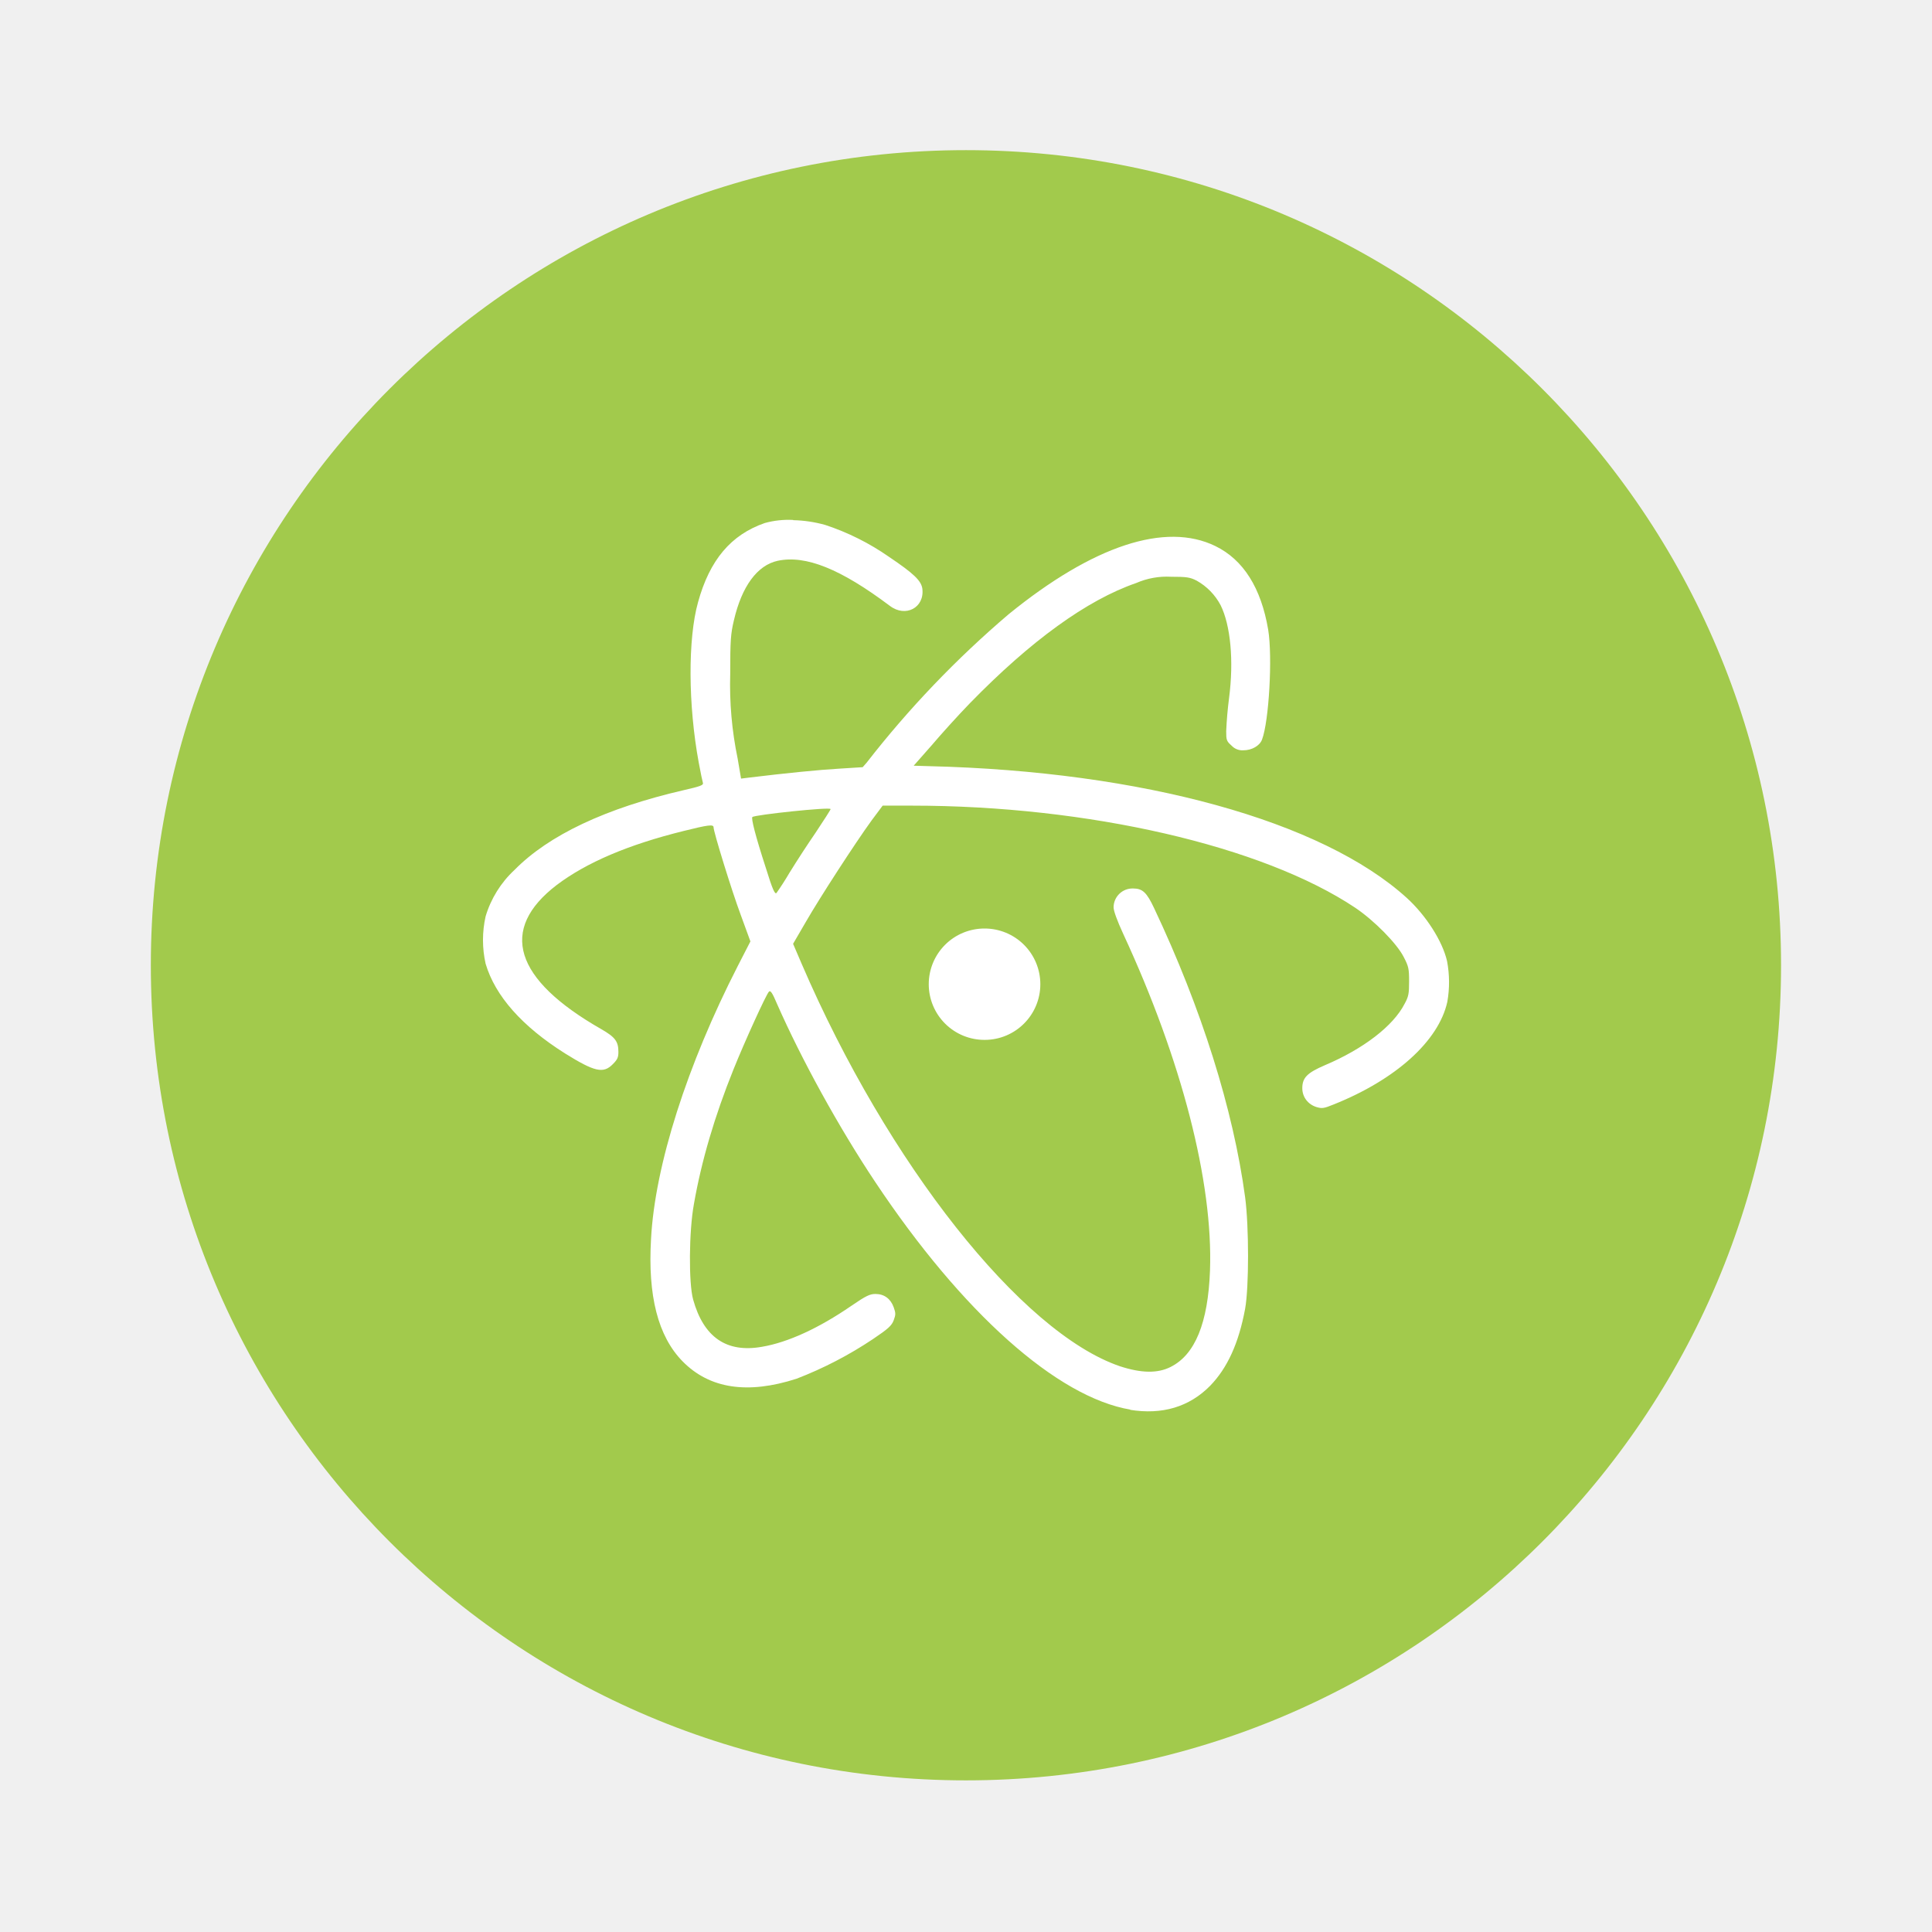
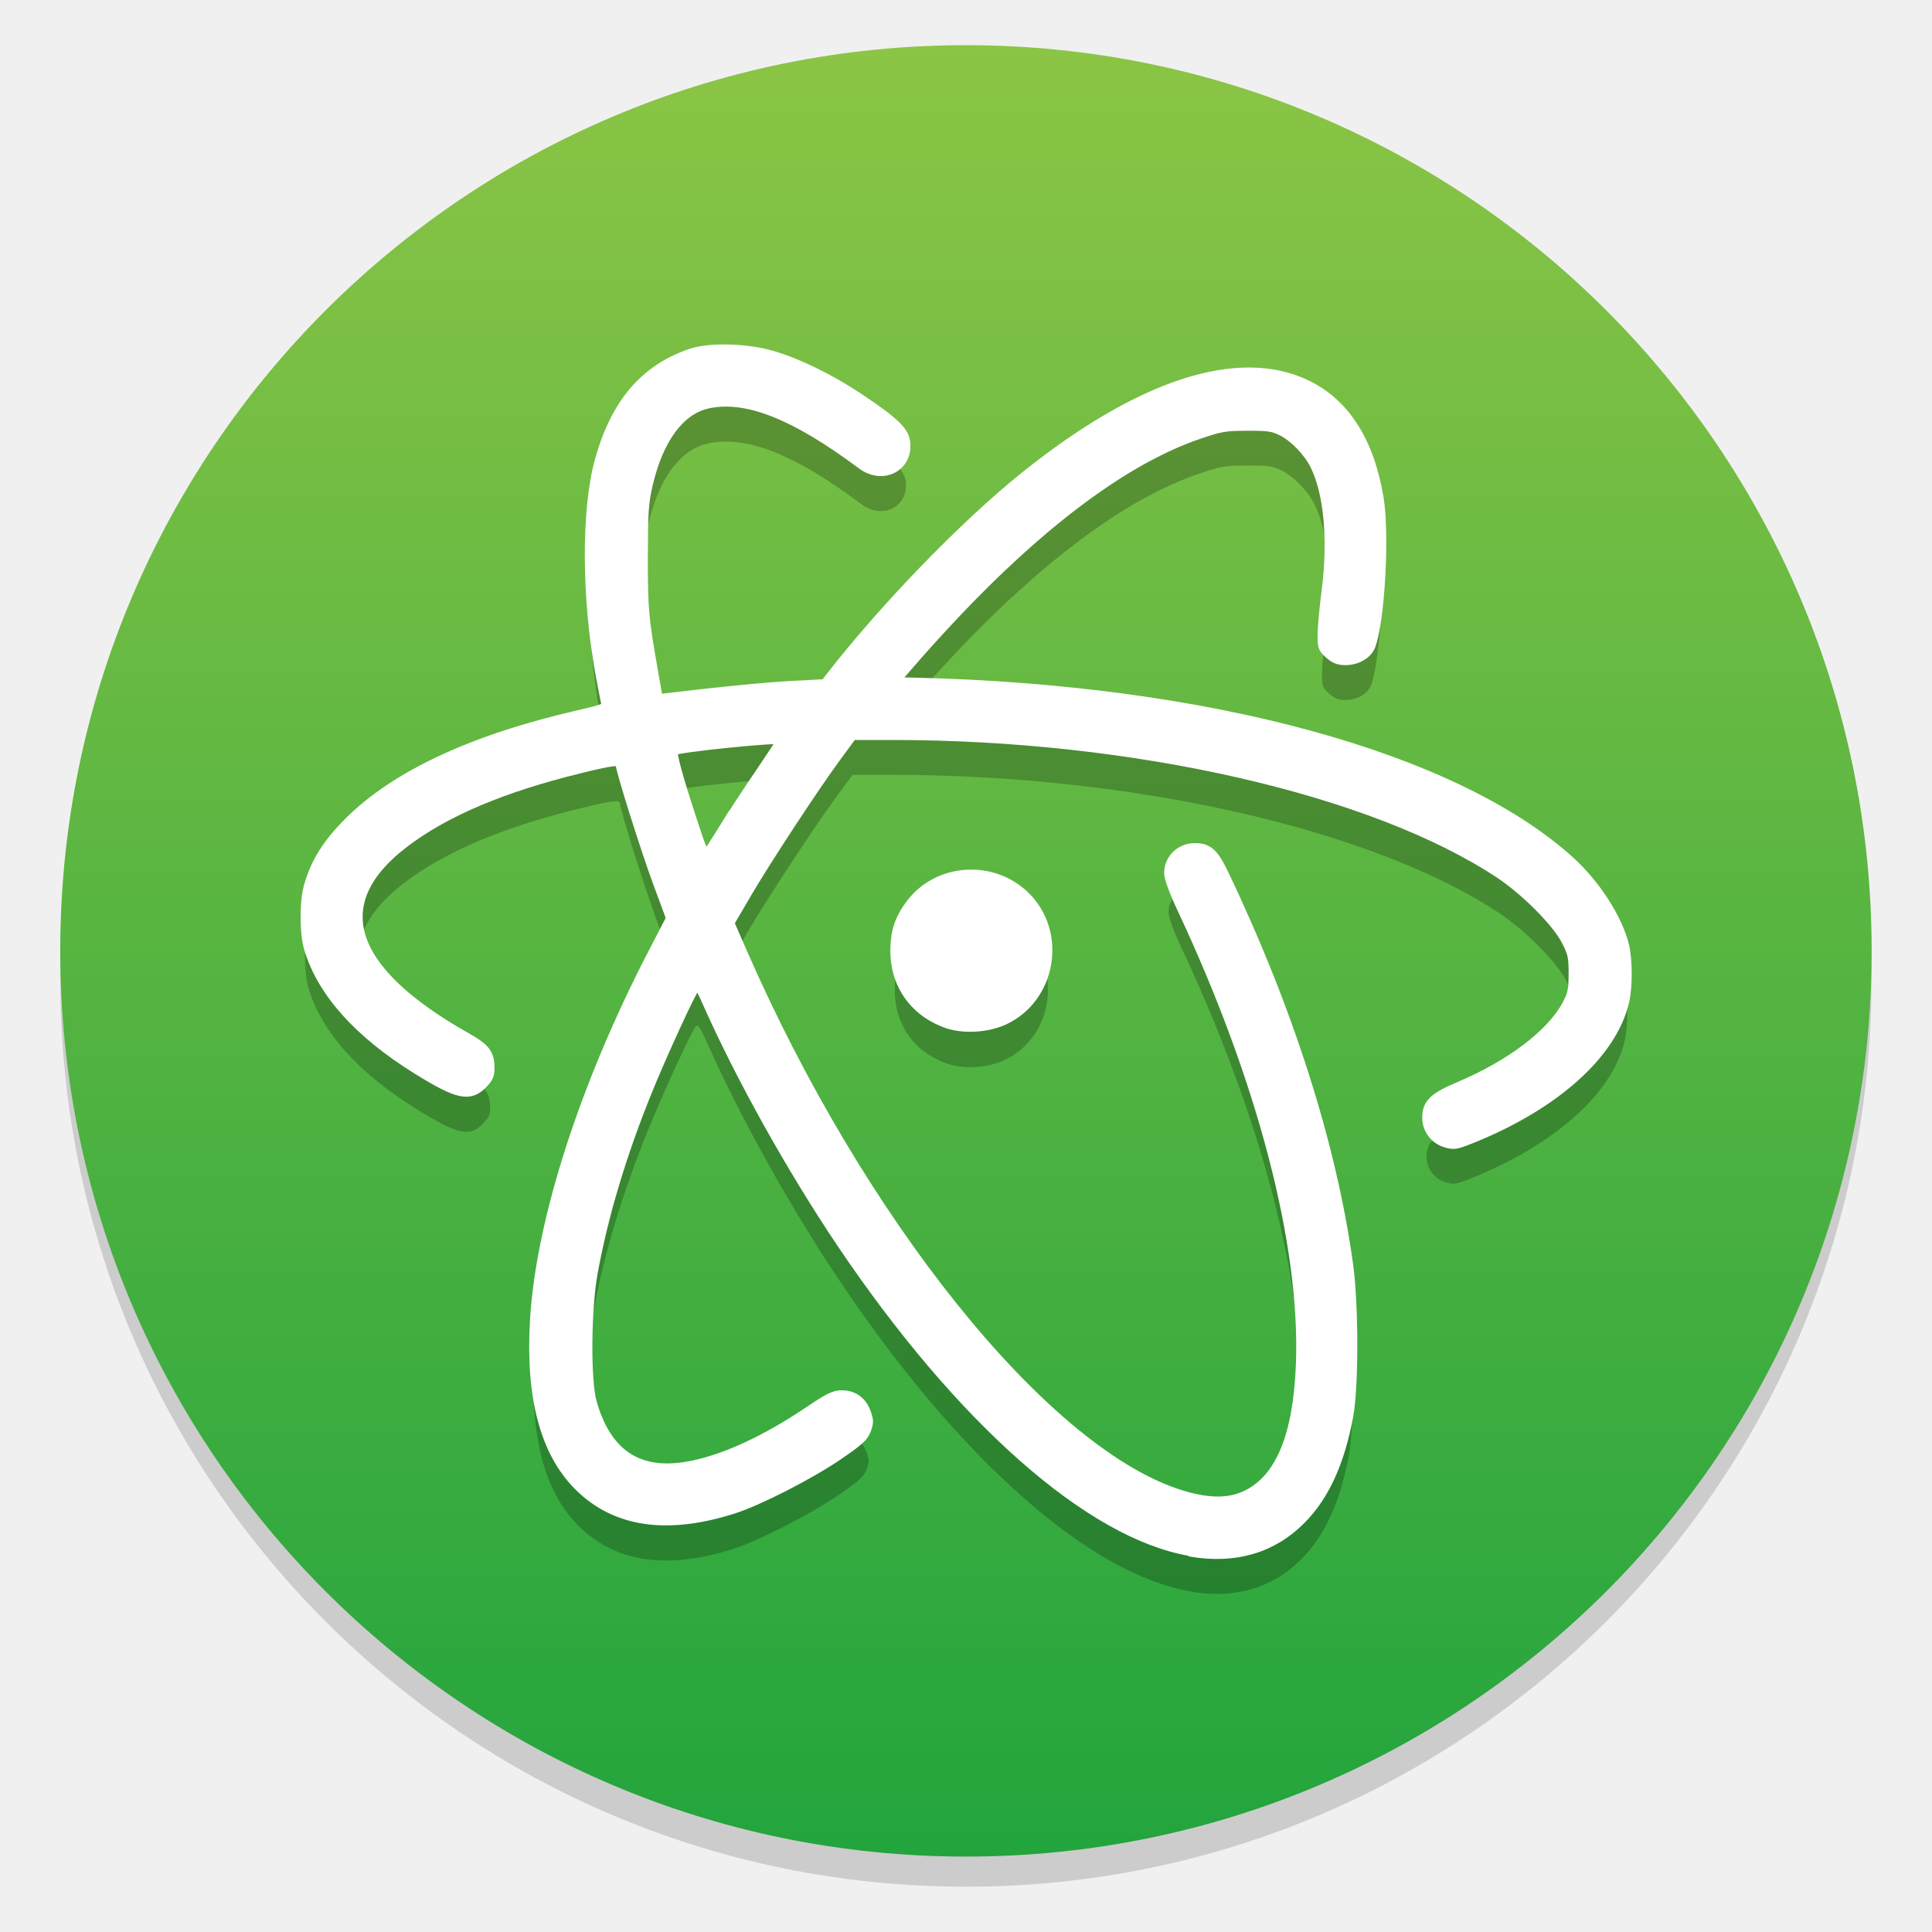
<svg xmlns="http://www.w3.org/2000/svg" width="64" height="64" version="1.1" viewBox="0 0 16.933 16.933">
-   <g transform="translate(0 -280.07)">
-     <circle cx="8.466" cy="288.53" r="7.144" fill="#a2ca4c" style="paint-order:stroke markers fill" />
-     <path d="M6.95 284.627a.783.783 0 0 0-.247.027c-.297.103-.483.324-.585.694-.09.322-.087.901.006 1.405.016.088.033.168.037.18.005.019-.027.03-.167.062-.685.158-1.184.394-1.485.7a.91.91 0 0 0-.253.407.947.947 0 0 0 0 .414c.084.284.321.55.695.786.26.162.337.18.42.095.04-.04.049-.059.049-.107 0-.092-.028-.13-.15-.2-.766-.437-.9-.874-.39-1.264.26-.196.623-.352 1.112-.473.213-.053.262-.06.262-.032 0 .039.157.55.239.77l.084.23-.111.216c-.443.865-.726 1.747-.76 2.392-.029.497.06.852.277 1.073.236.24.57.29.998.152a3.4 3.4 0 0 0 .669-.347c.135-.091.165-.118.183-.166.018-.048.018-.063 0-.113-.027-.075-.083-.117-.16-.117-.049 0-.083.016-.21.103-.289.199-.56.322-.785.36-.311.055-.511-.084-.603-.414-.04-.143-.037-.6.007-.838.066-.377.181-.768.347-1.18.098-.244.285-.654.31-.68.013-.015.03.008.071.106.214.486.54 1.08.86 1.56.762 1.145 1.596 1.89 2.24 1.997l-.008.001c.283.046.521-.024.705-.211.15-.155.25-.372.306-.675.034-.189.034-.719 0-.976-.104-.771-.382-1.655-.798-2.535-.065-.138-.101-.172-.185-.172a.166.166 0 0 0-.17.165c0 .032.032.119.085.234.512 1.105.788 2.175.76 2.95-.017.46-.131.738-.346.845-.113.057-.256.055-.445-.007-.864-.296-2.034-1.776-2.788-3.527l-.075-.175.11-.189c.123-.214.435-.695.578-.892l.097-.13h.255c1.546 0 3.075.353 3.887.895.165.111.365.313.425.432.043.082.047.104.047.213 0 .107-.004.133-.04.198-.099.193-.36.394-.698.537-.156.067-.198.11-.198.202 0 .077.05.142.125.165.048.014.064.012.15-.023.545-.218.92-.556.996-.899a.993.993 0 0 0-.002-.356c-.04-.177-.186-.403-.353-.555-.743-.675-2.318-1.11-4.188-1.155l-.134-.004.157-.178c.084-.099.233-.264.336-.37.532-.546 1.025-.904 1.457-1.053a.673.673 0 0 1 .307-.055c.133 0 .165.004.223.034a.53.53 0 0 1 .21.215c.087.176.117.485.074.815a3.41 3.41 0 0 0-.025.29c0 .076.003.087.046.125a.13.13 0 0 0 .105.042c.074 0 .143-.04.163-.094.061-.16.093-.725.054-.963-.062-.366-.217-.613-.463-.733-.437-.213-1.07-.005-1.81.596a8.815 8.815 0 0 0-1.246 1.302l-.035.04-.207.013c-.174.01-.458.038-.787.078l-.072.009-.03-.176a3.179 3.179 0 0 1-.065-.74c0-.295.004-.352.032-.47.069-.299.205-.484.384-.523.247-.052.553.072.983.395.138.105.305.016.285-.15-.01-.071-.075-.133-.293-.28a2.152 2.152 0 0 0-.558-.279 1.13 1.13 0 0 0-.28-.042zm.33 2.534c0 .006-.059.098-.131.206a9.263 9.263 0 0 0-.23.353 2.55 2.55 0 0 1-.113.176c-.014.015-.034-.025-.096-.226-.09-.277-.127-.426-.116-.439.02-.02.685-.09.685-.07zm1.35 1.047a.488.488 0 0 0-.49.488.488.488 0 0 0 .49.488.488.488 0 0 0 .488-.488.488.488 0 0 0-.489-.488z" fill="#fff" />
-   </g>
+   <defs>
+     <linearGradient id="a" x1="-6.147" x2="-6.147" y1="-137.82" y2="-100.78" gradientTransform="matrix(.53032 0 0 .53032 11.509 71.865)" gradientUnits="userSpaceOnUse">
+       <stop stop-color="#96c846" offset="0" />
+       <stop stop-color="#14a03c" offset="1" />
+     </linearGradient>
+   </defs>
+   <circle cx="8.466" cy="8.599" r="7.937" color="#000000" opacity=".15" overflow="visible" stroke-width=".265" style="isolation:auto;mix-blend-mode:normal" />
+   <circle cx="8.466" cy="8.334" r="7.938" fill="url(#a)" stroke-width=".14" />
+   <path d="m10.437 13.948c-0.879-0.146-2.021-1.152-3.063-2.7-0.437-0.649-0.885-1.451-1.177-2.109-0.058-0.132-0.08-0.164-0.098-0.145-0.035 0.038-0.29 0.591-0.424 0.922-0.225 0.556-0.384 1.086-0.475 1.587-0.058 0.32-0.063 0.941-0.009 1.133 0.126 0.447 0.399 0.633 0.825 0.561 0.307-0.052 0.679-0.22 1.073-0.486 0.175-0.118 0.221-0.14 0.289-0.141 0.103-7.94e-4 0.181 0.056 0.217 0.158 0.024 0.068 0.024 0.088-5.292e-4 0.153-0.024 0.062-0.065 0.099-0.249 0.225-0.256 0.173-0.692 0.396-0.916 0.468-0.586 0.188-1.042 0.119-1.363-0.205-0.295-0.297-0.422-0.778-0.383-1.449 0.051-0.873 0.435-2.065 1.041-3.233l0.152-0.293-0.115-0.311c-0.11-0.297-0.327-0.987-0.327-1.038 0-0.038-0.067-0.03-0.358 0.042-0.668 0.164-1.165 0.374-1.52 0.641-0.7 0.525-0.515 1.118 0.534 1.708 0.167 0.094 0.205 0.144 0.205 0.27 0 0.065-0.012 0.092-0.066 0.146-0.115 0.115-0.221 0.091-0.575-0.129-0.512-0.317-0.836-0.679-0.95-1.06-0.042-0.139-0.042-0.42 0-0.56 0.06-0.204 0.162-0.366 0.346-0.551 0.412-0.414 1.095-0.732 2.032-0.946 0.191-0.044 0.235-0.06 0.228-0.084-0.005-0.017-0.026-0.126-0.048-0.243-0.128-0.683-0.131-1.467-0.01-1.901 0.14-0.501 0.395-0.799 0.8-0.938 0.165-0.057 0.497-0.048 0.724 0.02 0.228 0.068 0.512 0.208 0.762 0.376 0.299 0.2 0.387 0.284 0.4 0.381 0.029 0.222-0.201 0.342-0.388 0.202-0.587-0.438-1.007-0.604-1.343-0.533-0.244 0.052-0.431 0.303-0.525 0.706-0.037 0.161-0.042 0.237-0.043 0.636-2.646e-4 0.453 0.006 0.526 0.089 1.001l0.042 0.239 0.098-0.012c0.45-0.055 0.838-0.092 1.077-0.105l0.284-0.015 0.044-0.057c0.479-0.616 1.177-1.336 1.705-1.76 1.012-0.812 1.879-1.093 2.476-0.804 0.337 0.163 0.55 0.497 0.633 0.991 0.054 0.323 0.011 1.086-0.072 1.301-0.029 0.074-0.122 0.128-0.222 0.128-0.063 0-0.096-0.013-0.145-0.056-0.058-0.052-0.063-0.066-0.062-0.169 0-0.062 0.016-0.239 0.036-0.393 0.057-0.447 0.018-0.861-0.104-1.101-0.059-0.116-0.18-0.24-0.285-0.292-0.079-0.039-0.119-0.045-0.303-0.044-0.193 7.937e-4 -0.231 0.007-0.422 0.072-0.59 0.201-1.266 0.685-1.992 1.425a14.061 14.061 0 0 0-0.463 0.499l-0.21 0.241 0.183 0.004c2.558 0.061 4.715 0.648 5.731 1.562 0.229 0.206 0.426 0.512 0.483 0.751 0.029 0.121 0.03 0.356 0.001 0.482-0.105 0.464-0.616 0.921-1.36 1.216-0.118 0.047-0.143 0.051-0.206 0.031a0.232 0.232 0 0 1-0.172-0.224c0-0.123 0.059-0.182 0.272-0.271 0.462-0.194 0.821-0.466 0.957-0.725 0.047-0.09 0.054-0.125 0.054-0.268 0-0.148-0.006-0.176-0.065-0.289-0.083-0.16-0.355-0.433-0.581-0.583-1.111-0.735-3.205-1.212-5.319-1.212h-0.349l-0.132 0.179c-0.197 0.267-0.623 0.916-0.793 1.207l-0.15 0.256 0.103 0.236c1.032 2.368 2.634 4.368 3.815 4.762 0.257 0.086 0.451 0.09 0.609 0.013 0.294-0.144 0.448-0.517 0.472-1.144 0.04-1.046-0.337-2.491-1.039-3.988-0.073-0.155-0.116-0.274-0.116-0.316 0-0.126 0.104-0.226 0.234-0.224 0.116 0.001 0.167 0.048 0.255 0.233 0.569 1.191 0.949 2.384 1.091 3.429 0.048 0.351 0.048 1.066 5.29e-4 1.322-0.076 0.409-0.211 0.703-0.417 0.91-0.251 0.252-0.578 0.349-0.964 0.285zm-4.085-6.358c0.072-0.117 0.212-0.331 0.312-0.477 0.099-0.146 0.181-0.27 0.181-0.278 0-0.025-0.912 0.067-0.94 0.095-0.017 0.016 0.038 0.22 0.16 0.593 0.088 0.271 0.112 0.327 0.132 0.305 0.013-0.015 0.083-0.122 0.155-0.239zm1.946 1.731c-0.29-0.103-0.459-0.346-0.456-0.65 0.002-0.16 0.038-0.269 0.132-0.396 0.237-0.322 0.72-0.359 1.011-0.077 0.334 0.324 0.235 0.903-0.188 1.096-0.146 0.067-0.357 0.078-0.499 0.027z" fill-opacity=".235" stroke-width=".265" />
+   <path d="m10.437 13.6c-0.879-0.146-2.021-1.153-3.063-2.7-0.437-0.65-0.885-1.451-1.177-2.109-0.058-0.132-0.08-0.164-0.098-0.145-0.035 0.038-0.29 0.591-0.424 0.922-0.225 0.556-0.384 1.087-0.475 1.587-0.058 0.32-0.063 0.941-0.009 1.134 0.126 0.447 0.399 0.632 0.825 0.561 0.307-0.051 0.679-0.22 1.073-0.485 0.175-0.118 0.221-0.141 0.289-0.141 0.103-7.93e-4 0.181 0.056 0.217 0.158 0.024 0.068 0.024 0.088-5.292e-4 0.153-0.024 0.062-0.065 0.099-0.249 0.225-0.256 0.173-0.692 0.396-0.916 0.468-0.586 0.187-1.042 0.119-1.363-0.205-0.295-0.297-0.422-0.778-0.383-1.449 0.051-0.873 0.435-2.065 1.041-3.233l0.152-0.293-0.115-0.311c-0.11-0.297-0.327-0.987-0.327-1.038 0-0.038-0.067-0.03-0.358 0.042-0.668 0.164-1.165 0.374-1.52 0.641-0.7 0.525-0.515 1.118 0.534 1.708 0.167 0.094 0.205 0.144 0.205 0.27 0 0.065-0.012 0.092-0.066 0.146-0.115 0.115-0.221 0.091-0.575-0.129-0.512-0.317-0.836-0.679-0.95-1.06-0.042-0.139-0.042-0.42 0-0.56 0.06-0.204 0.162-0.366 0.346-0.551 0.412-0.414 1.095-0.732 2.032-0.946 0.191-0.044 0.235-0.06 0.228-0.084-0.005-0.016-0.026-0.126-0.048-0.242-0.128-0.683-0.131-1.467-0.01-1.901 0.14-0.501 0.395-0.799 0.8-0.938 0.165-0.057 0.497-0.048 0.724 0.02 0.228 0.068 0.512 0.208 0.762 0.376 0.299 0.2 0.387 0.284 0.4 0.381 0.029 0.222-0.201 0.342-0.388 0.202-0.587-0.438-1.007-0.604-1.343-0.533-0.244 0.052-0.431 0.303-0.525 0.706-0.037 0.161-0.042 0.237-0.043 0.636-2.646e-4 0.453 0.006 0.526 0.089 1.001l0.042 0.239 0.098-0.012c0.45-0.054 0.838-0.092 1.077-0.105l0.284-0.015 0.044-0.057c0.479-0.616 1.177-1.336 1.705-1.76 1.012-0.812 1.879-1.093 2.476-0.804 0.337 0.163 0.55 0.497 0.633 0.991 0.054 0.323 0.011 1.086-0.072 1.302-0.029 0.074-0.122 0.128-0.222 0.128-0.063 0-0.096-0.013-0.145-0.056-0.058-0.052-0.063-0.066-0.062-0.169 0-0.062 0.016-0.238 0.036-0.392 0.057-0.448 0.018-0.861-0.104-1.101-0.059-0.116-0.18-0.24-0.285-0.292-0.079-0.039-0.119-0.045-0.303-0.044-0.193 7.937e-4 -0.231 0.007-0.422 0.072-0.59 0.201-1.266 0.685-1.992 1.425a14.06 14.06 0 0 0-0.463 0.499l-0.21 0.241 0.183 0.004c2.558 0.061 4.715 0.648 5.731 1.562 0.229 0.206 0.426 0.512 0.483 0.751 0.029 0.121 0.03 0.356 0.001 0.482-0.105 0.465-0.616 0.921-1.36 1.216-0.118 0.047-0.143 0.05-0.206 0.031a0.232 0.232 0 0 1-0.172-0.224c0-0.123 0.059-0.181 0.272-0.271 0.462-0.194 0.821-0.466 0.957-0.725 0.047-0.09 0.054-0.125 0.054-0.268 0-0.148-0.006-0.176-0.065-0.29-0.083-0.16-0.355-0.433-0.581-0.583-1.111-0.735-3.205-1.212-5.319-1.212h-0.349l-0.132 0.179c-0.197 0.267-0.623 0.916-0.793 1.207l-0.15 0.256 0.103 0.236c1.032 2.368 2.634 4.368 3.815 4.762 0.257 0.086 0.451 0.09 0.609 0.013 0.294-0.144 0.448-0.517 0.472-1.144 0.04-1.046-0.337-2.491-1.039-3.988-0.073-0.155-0.116-0.274-0.116-0.316 0-0.126 0.104-0.226 0.234-0.224 0.116 0.001 0.167 0.048 0.255 0.233 0.569 1.191 0.949 2.384 1.091 3.429 0.048 0.351 0.048 1.066 5.29e-4 1.321-0.076 0.409-0.211 0.703-0.417 0.91-0.251 0.253-0.578 0.349-0.964 0.285zm-4.085-6.358c0.072-0.117 0.212-0.331 0.312-0.477 0.099-0.146 0.181-0.27 0.181-0.278 0-0.025-0.912 0.068-0.94 0.095-0.017 0.017 0.038 0.22 0.16 0.593 0.088 0.271 0.112 0.327 0.132 0.305 0.013-0.015 0.083-0.122 0.155-0.239zm1.946 1.731c-0.29-0.103-0.459-0.346-0.456-0.65 0.002-0.16 0.038-0.269 0.132-0.396 0.237-0.322 0.72-0.359 1.011-0.077 0.334 0.324 0.235 0.903-0.188 1.096-0.146 0.066-0.357 0.078-0.499 0.027z" fill="#fff" stroke="#fff" stroke-width=".077" />
+   <circle cx="-306.2" cy="-337.68" r="0" fill="#5e4aa6" stroke-width=".265" />
+   <circle cx="-15.283" cy="-2.861" r="0" fill="#5e4aa6" fill-rule="evenodd" stroke-width=".265" />
</svg>
